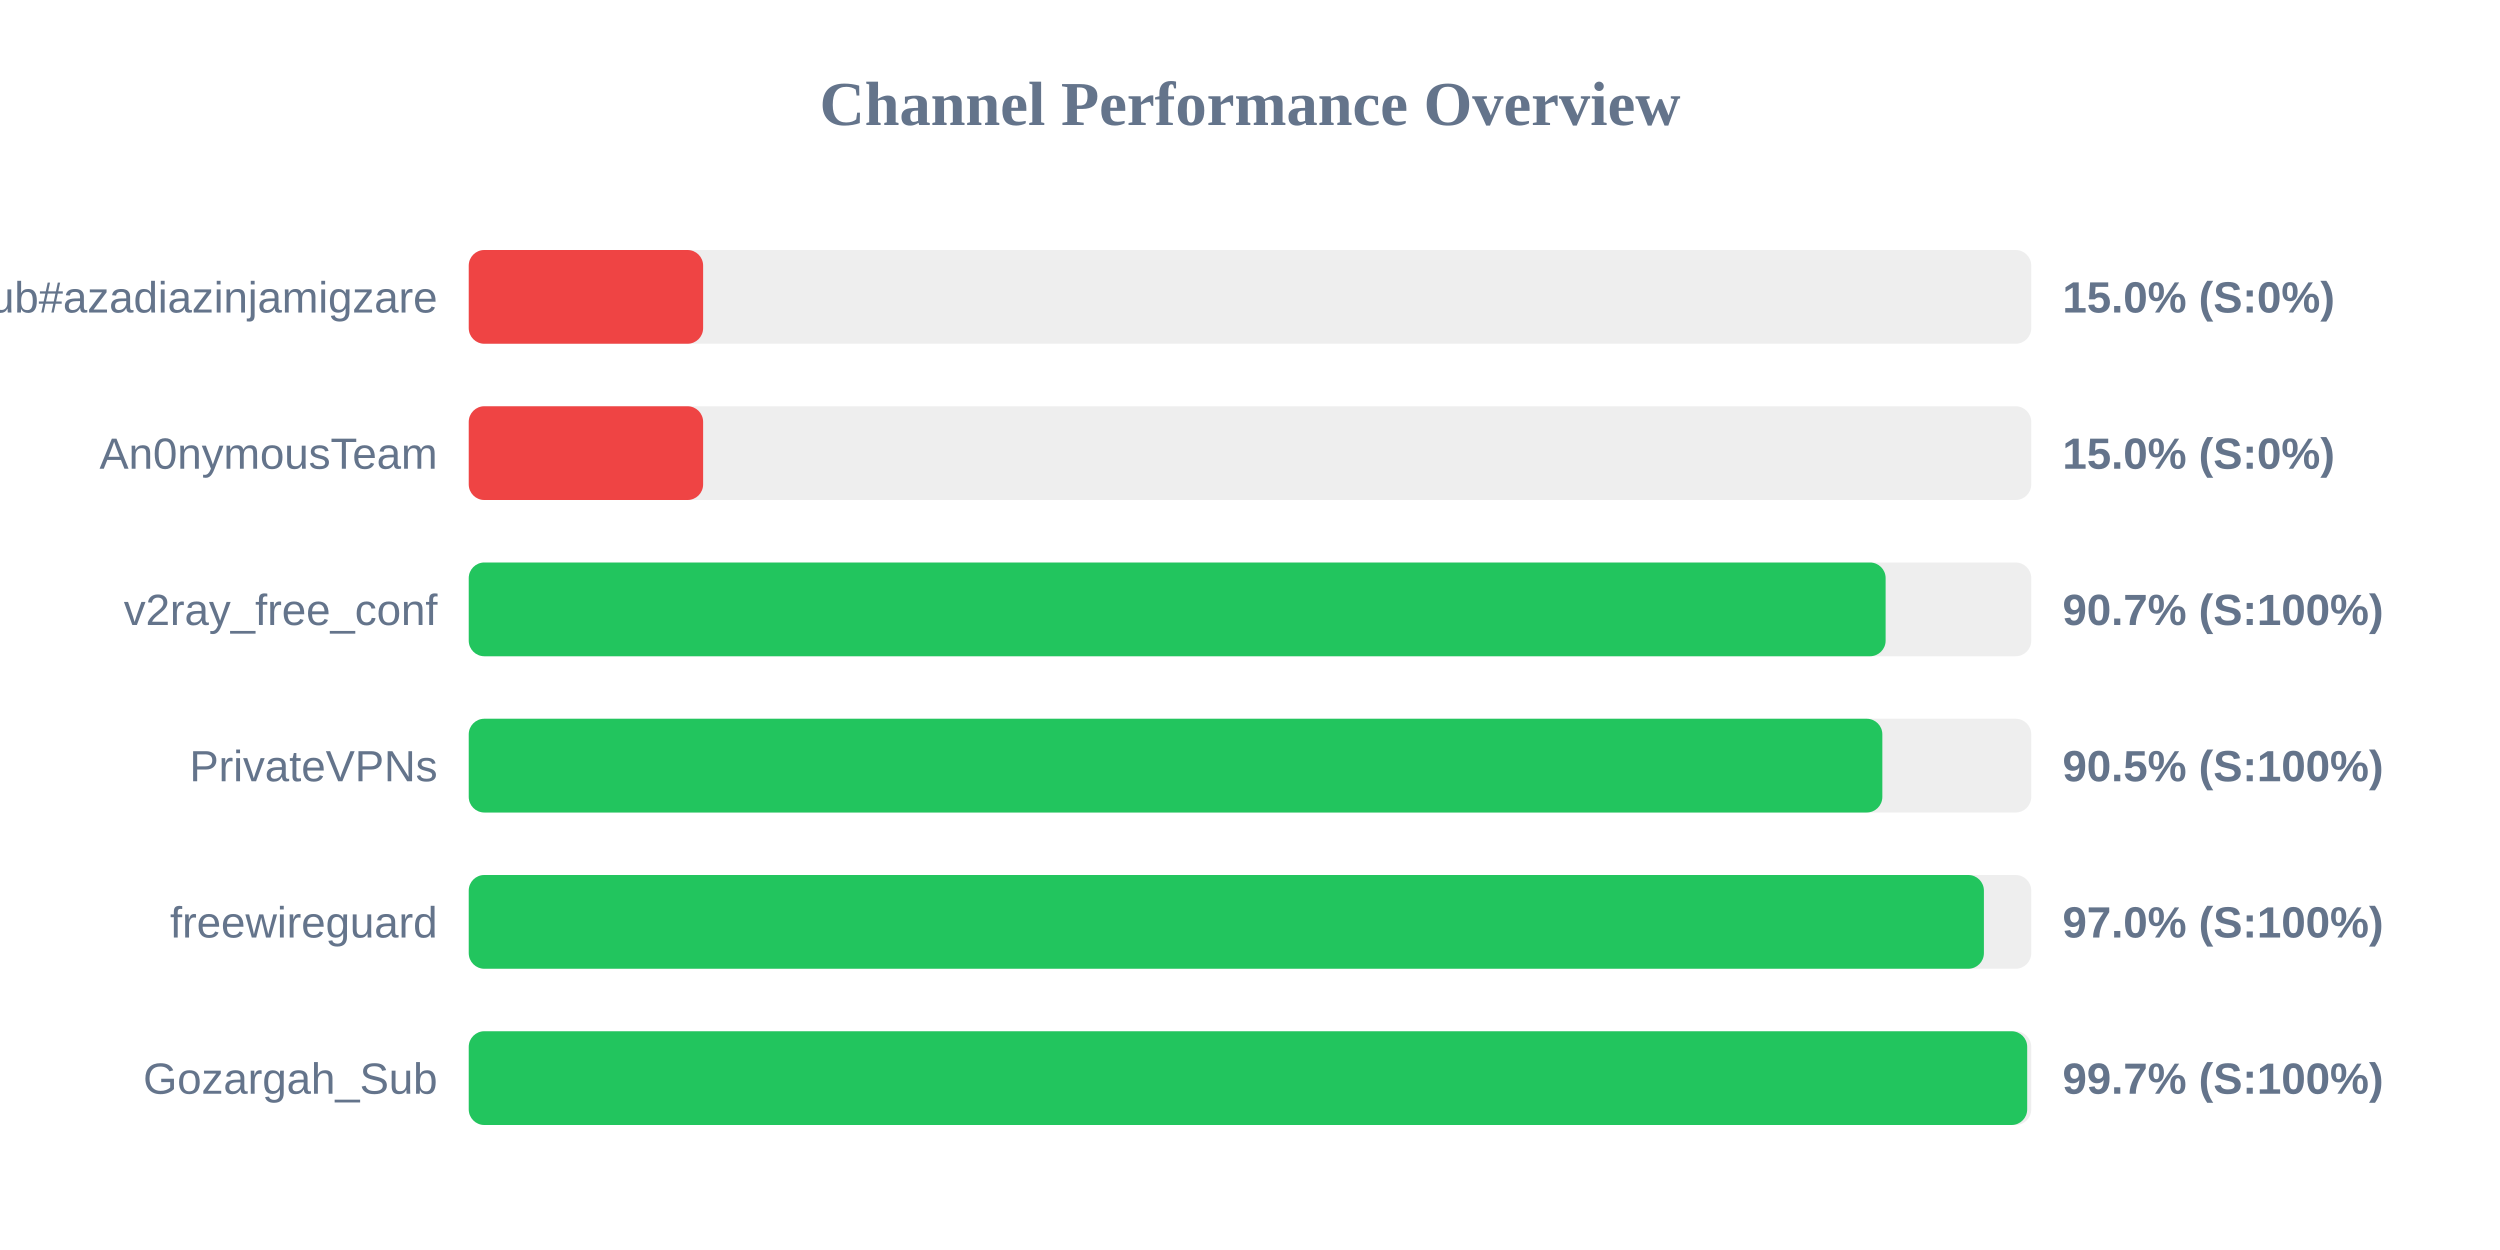
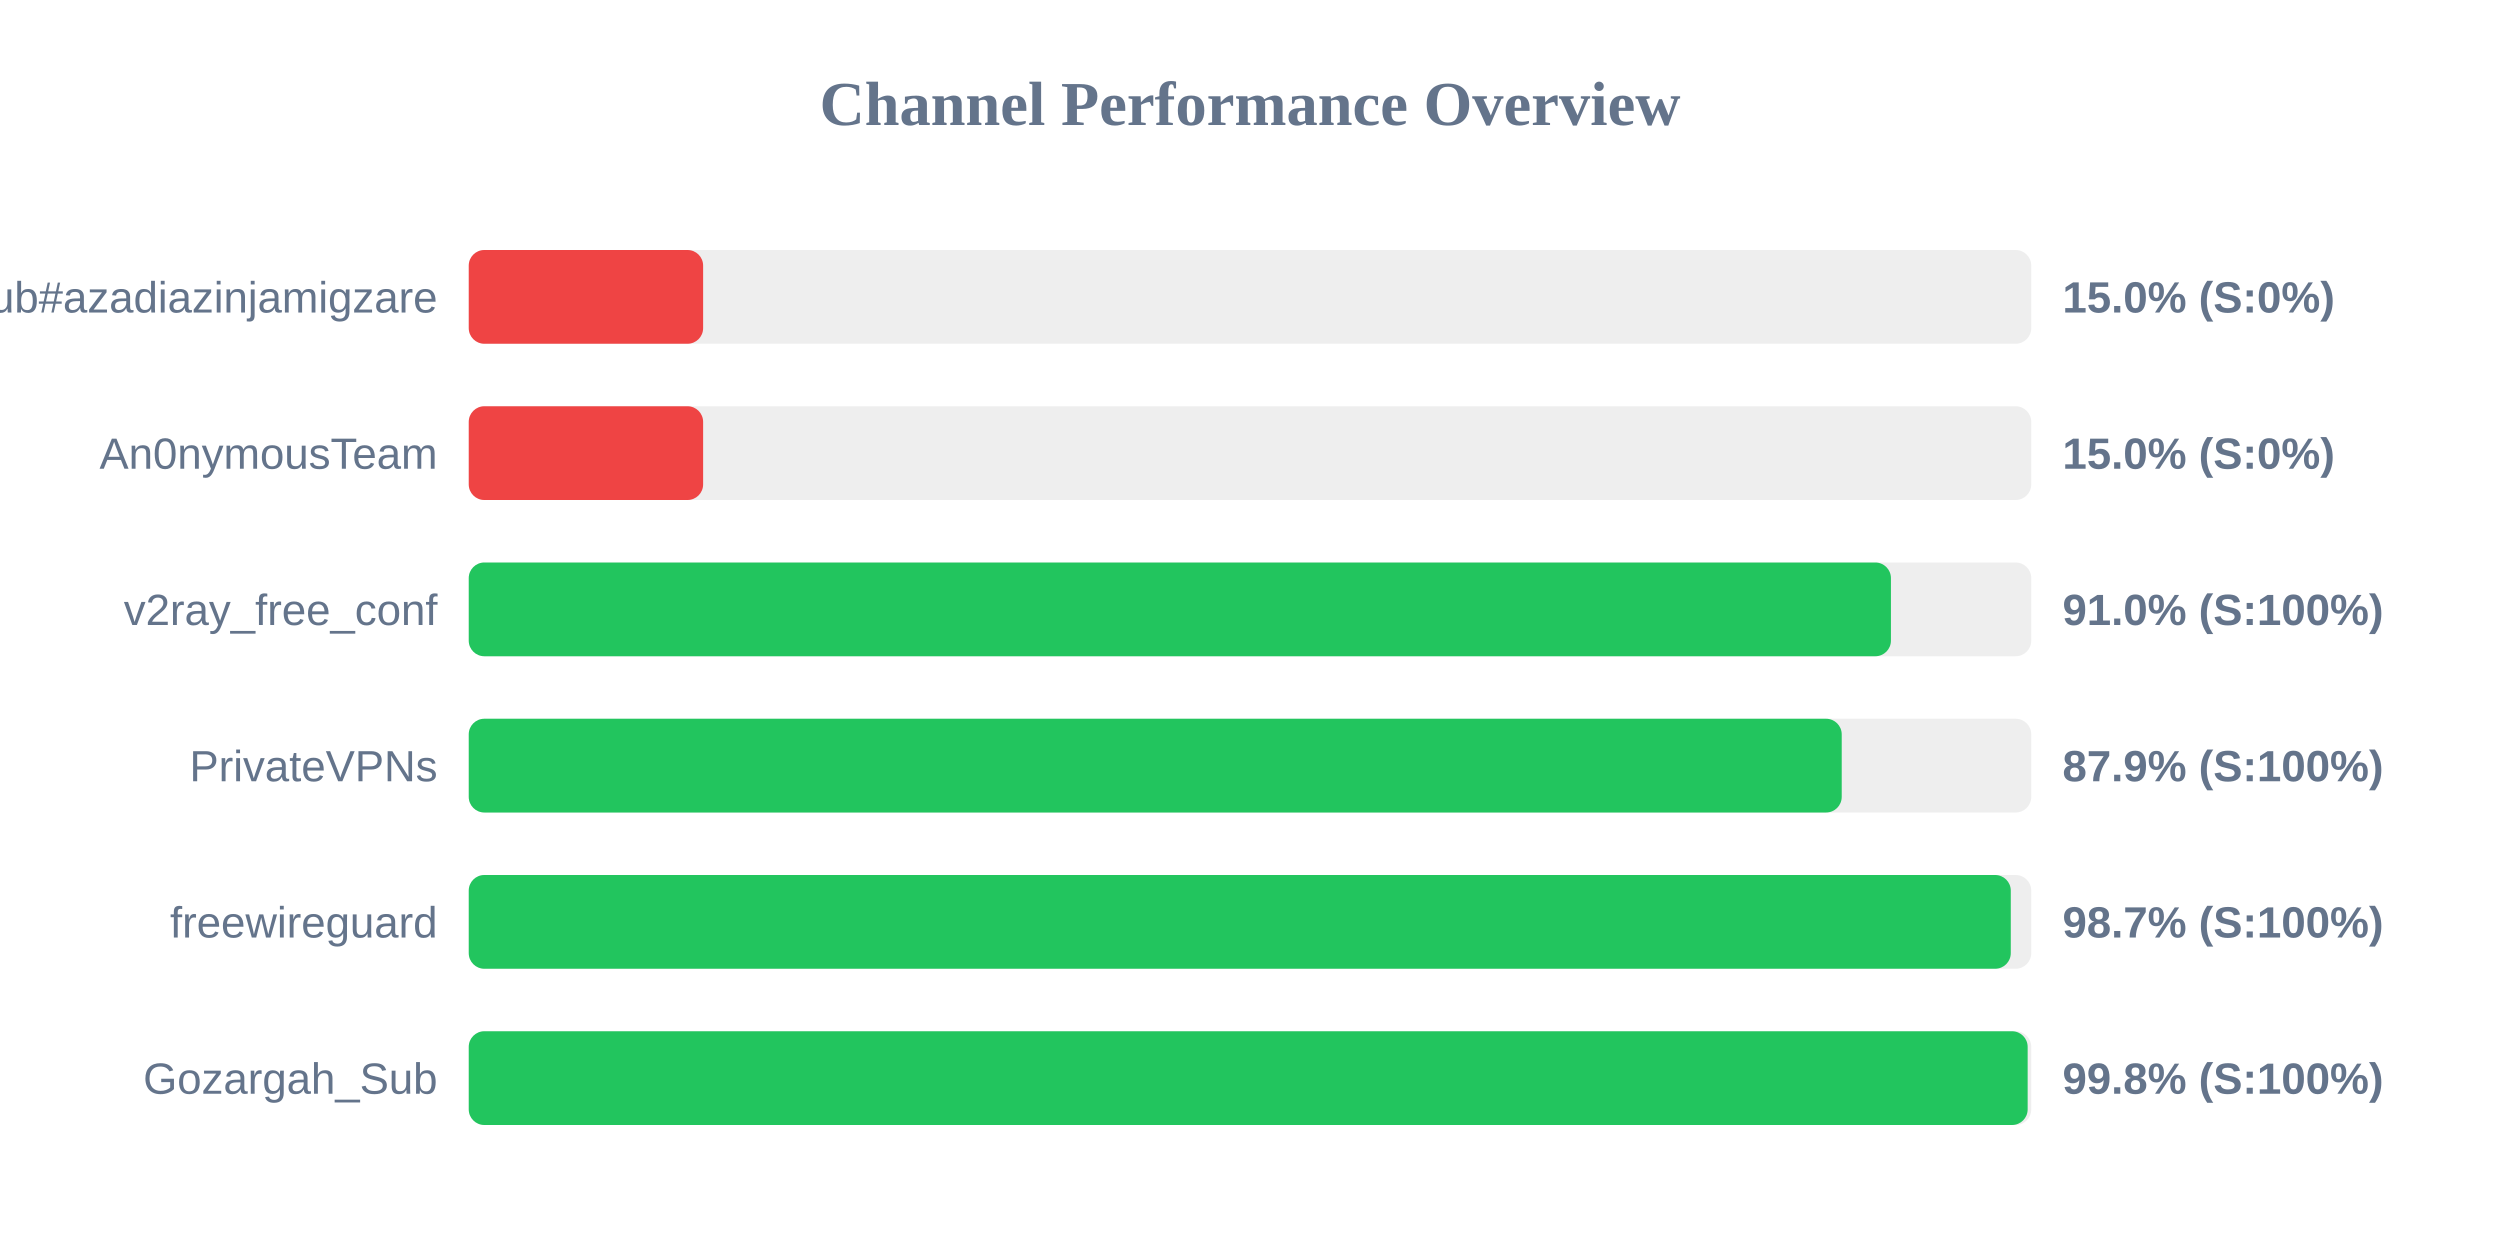
<svg xmlns="http://www.w3.org/2000/svg" width="800" height="400" version="1.1">
  <style>
        .row { font: 14px Arial; fill: #64748b; }
        .score { font: bold 14px Arial; fill: #64748b; }
    </style>
  <text x="400" y="40" text-anchor="middle" font-size="20px" font-weight="bold" fill="#64748b">Channel Performance Overview</text>
  <rect x="150" y="80" width="500" height="30" fill="#eee" rx="5" />
  <rect x="150" y="80" width="75.0" height="30" fill="#ef4444" rx="5" />
  <text x="140" y="100" text-anchor="end" class="row">Sub#azadiazinjamigzare</text>
  <text x="660" y="100" text-anchor="start" class="score">15.0% (S:0%)</text>
  <rect x="150" y="130" width="500" height="30" fill="#eee" rx="5" />
  <rect x="150" y="130" width="75.0" height="30" fill="#ef4444" rx="5" />
  <text x="140" y="150" text-anchor="end" class="row">An0nymousTeam</text>
  <text x="660" y="150" text-anchor="start" class="score">15.0% (S:0%)</text>
  <rect x="150" y="180" width="500" height="30" fill="#eee" rx="5" />
-   <rect x="150" y="180" width="453.4" height="30" fill="#22c55e" rx="5" />
+   <rect x="150" y="180" width="455.1" height="30" fill="#22c55e" rx="5" />
  <text x="140" y="200" text-anchor="end" class="row">v2ray_free_conf</text>
-   <text x="660" y="200" text-anchor="start" class="score">90.7% (S:100%)</text>
+   <text x="660" y="200" text-anchor="start" class="score">91.0% (S:100%)</text>
  <rect x="150" y="230" width="500" height="30" fill="#eee" rx="5" />
-   <rect x="150" y="230" width="452.35" height="30" fill="#22c55e" rx="5" />
+   <rect x="150" y="230" width="439.35" height="30" fill="#22c55e" rx="5" />
  <text x="140" y="250" text-anchor="end" class="row">PrivateVPNs</text>
-   <text x="660" y="250" text-anchor="start" class="score">90.5% (S:100%)</text>
+   <text x="660" y="250" text-anchor="start" class="score">87.9% (S:100%)</text>
  <rect x="150" y="280" width="500" height="30" fill="#eee" rx="5" />
-   <rect x="150" y="280" width="484.85" height="30" fill="#22c55e" rx="5" />
+   <rect x="150" y="280" width="493.45" height="30" fill="#22c55e" rx="5" />
  <text x="140" y="300" text-anchor="end" class="row">freewireguard</text>
-   <text x="660" y="300" text-anchor="start" class="score">97.0% (S:100%)</text>
+   <text x="660" y="300" text-anchor="start" class="score">98.7% (S:100%)</text>
  <rect x="150" y="330" width="500" height="30" fill="#eee" rx="5" />
-   <rect x="150" y="330" width="498.7" height="30" fill="#22c55e" rx="5" />
+   <rect x="150" y="330" width="498.85" height="30" fill="#22c55e" rx="5" />
  <text x="140" y="350" text-anchor="end" class="row">Gozargah_Sub</text>
-   <text x="660" y="350" text-anchor="start" class="score">99.7% (S:100%)</text>
+   <text x="660" y="350" text-anchor="start" class="score">99.8% (S:100%)</text>
</svg>
